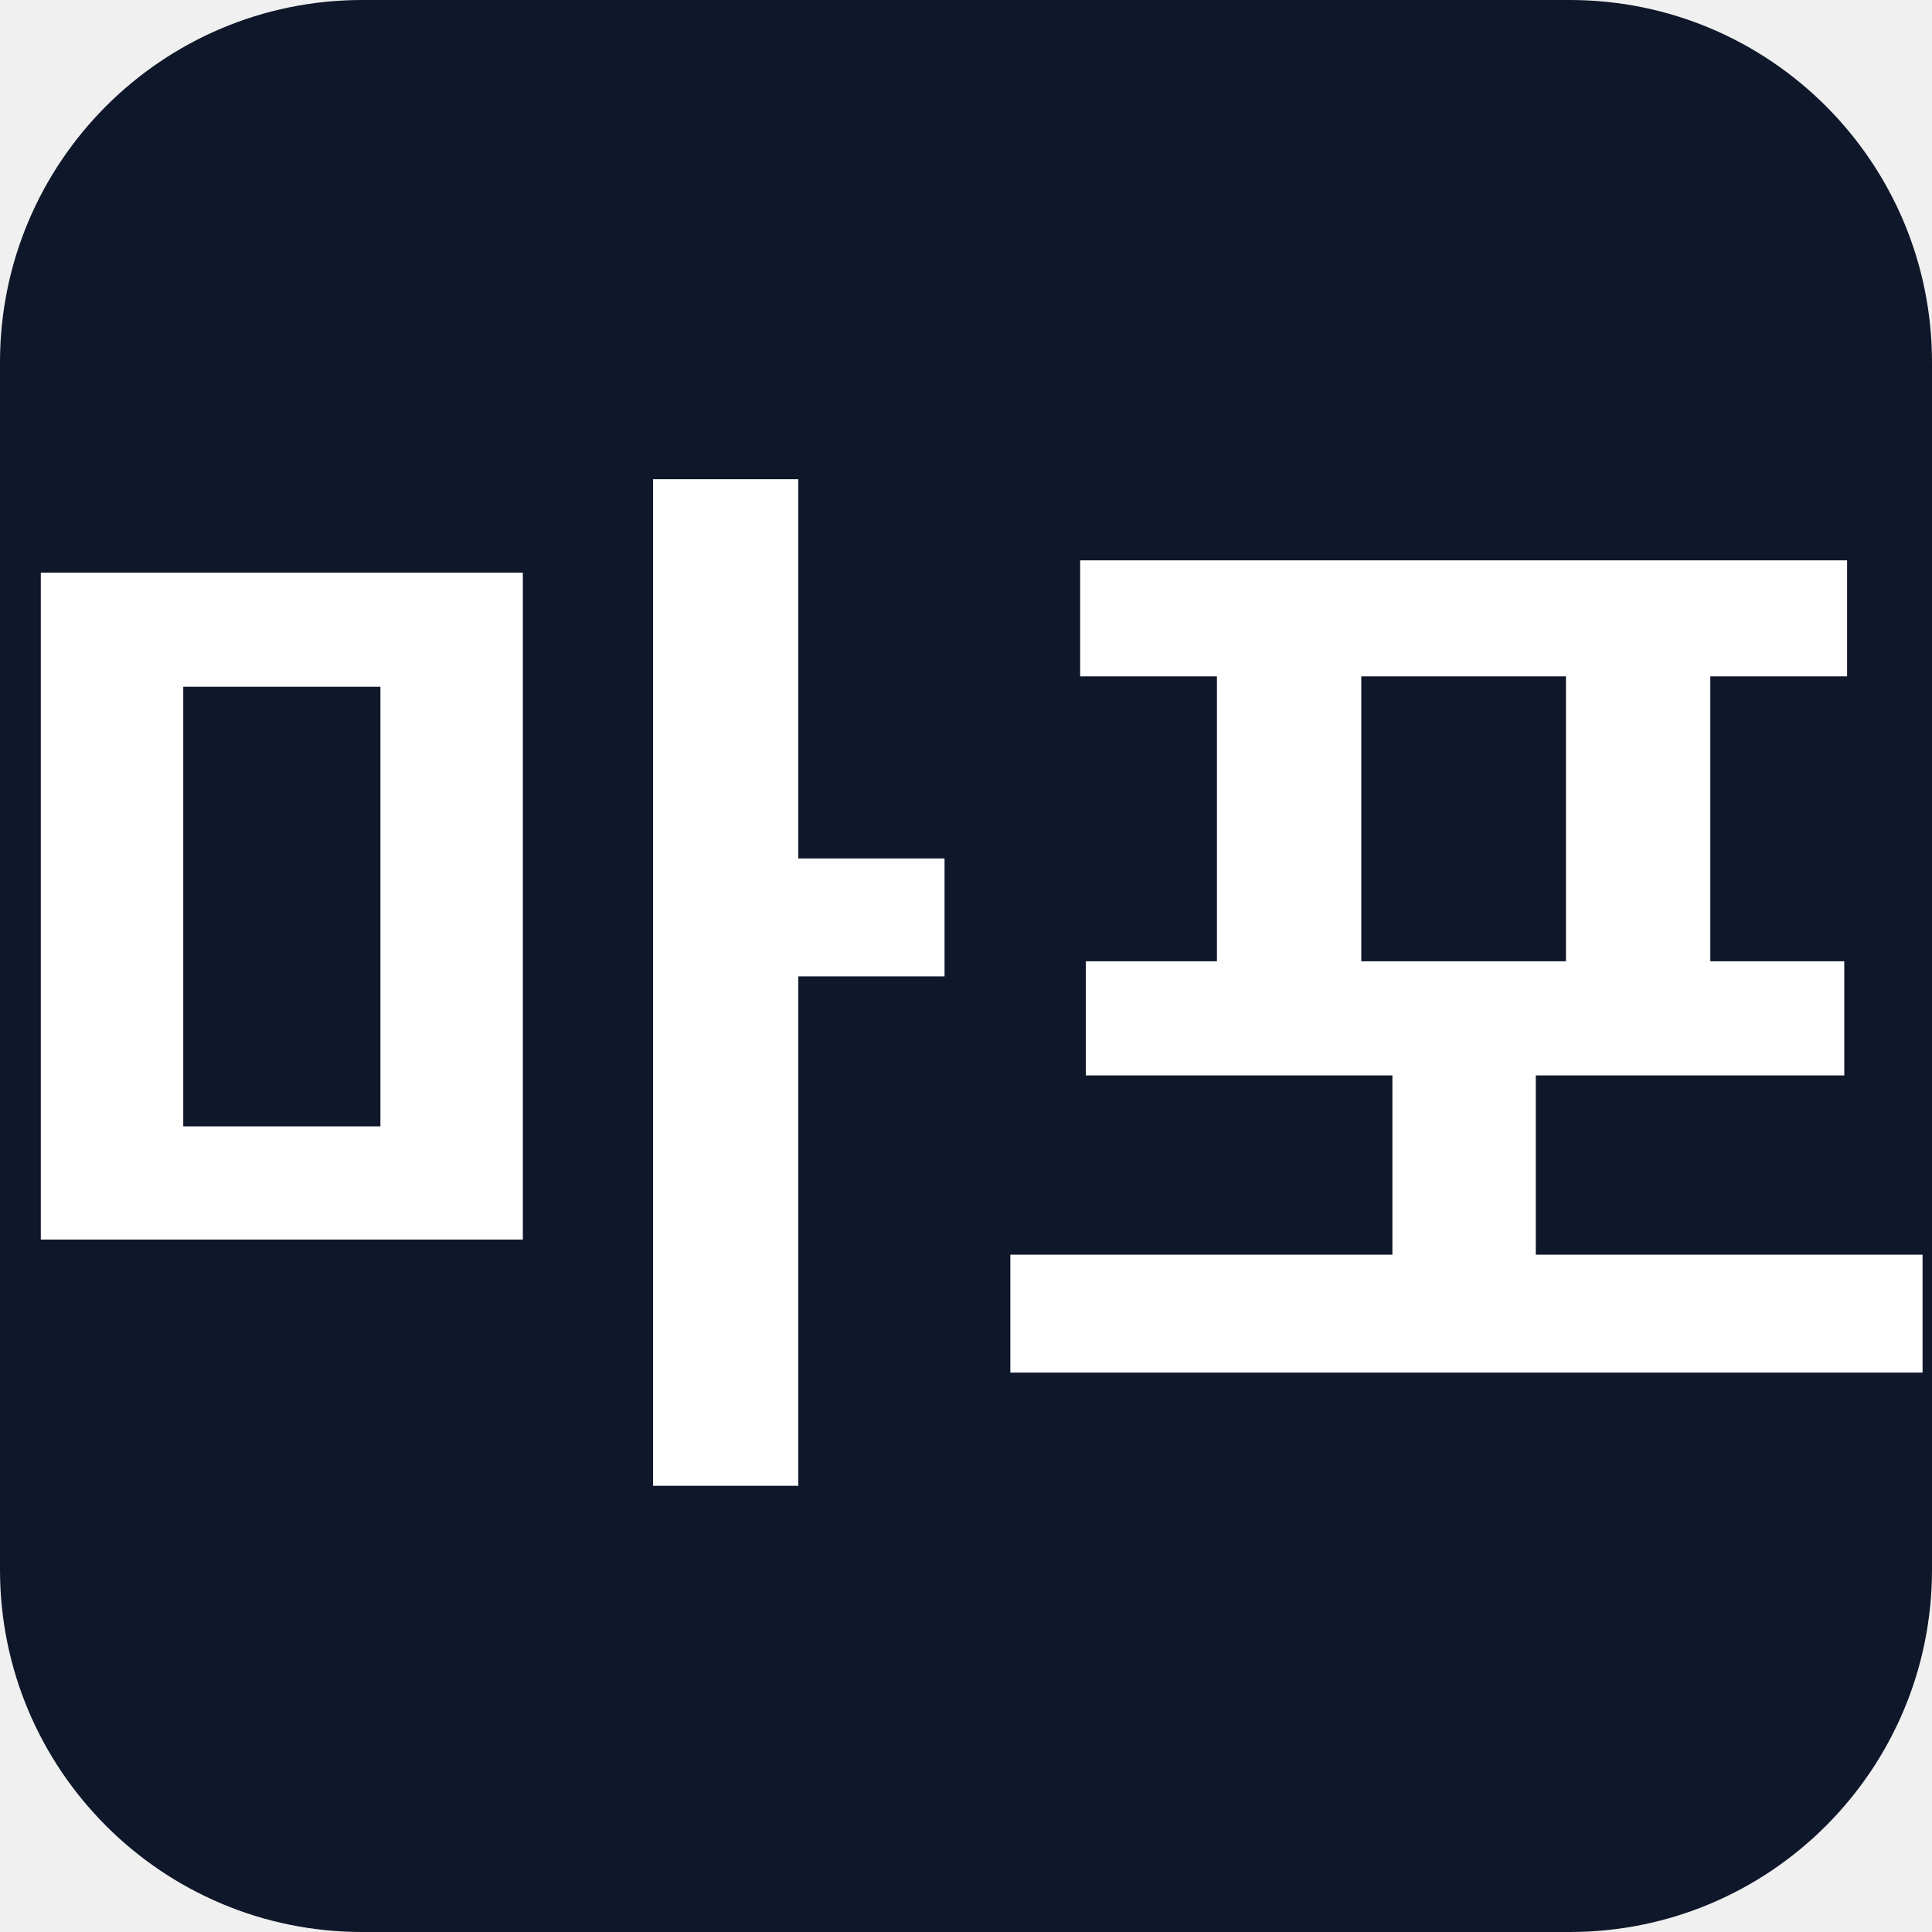
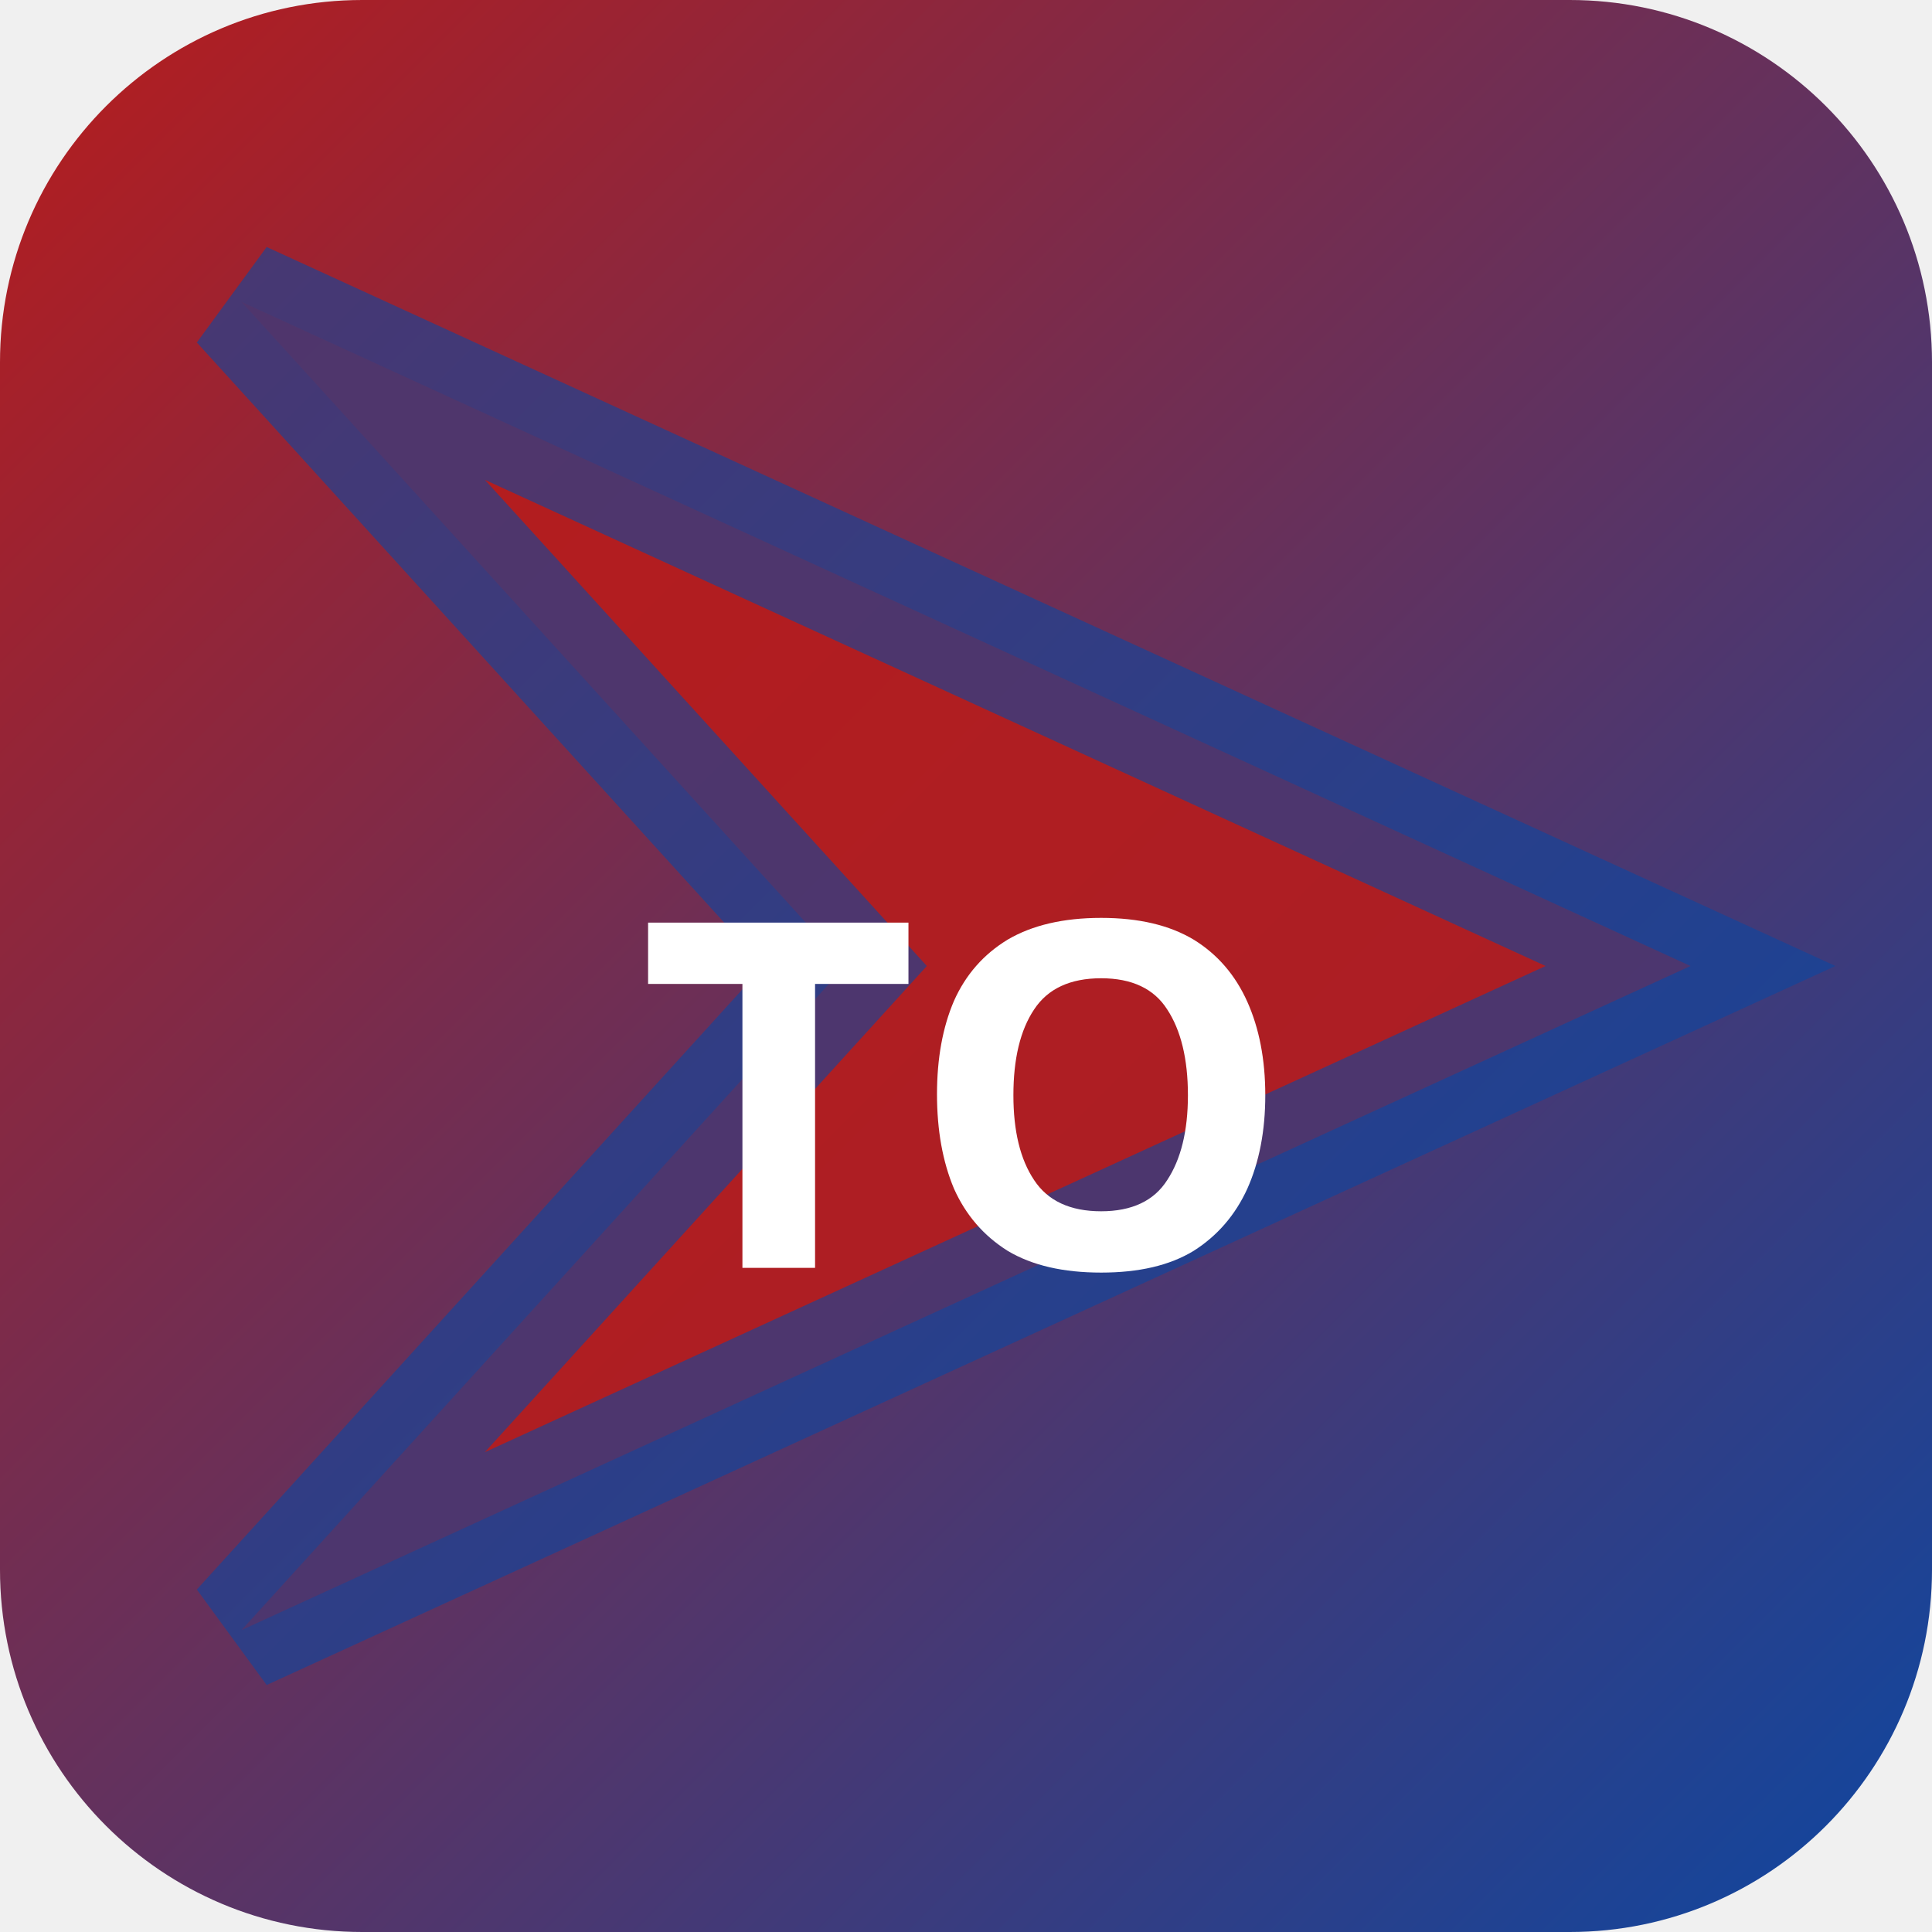
<svg xmlns="http://www.w3.org/2000/svg" width="32" height="32" viewBox="0 0 32 32">
-   <rect width="32" height="32" rx="6" fill="#0f172a" />
-   <text x="16" y="23" text-anchor="middle" font-family="sans-serif" font-size="18" font-weight="700" fill="#ffffff">마포</text>
+   <defs>
+     <linearGradient id="bgtoky" x1="0" y1="0" x2="1" y2="1">
+       <stop offset="0%" stop-color="#b71c1c" />
+       <stop offset="100%" stop-color="#0d47a1" />
+     </linearGradient>
+   </defs>
+   <rect width="32" height="32" rx="6" fill="url(#bgtoky)" />
+   <polygon points="4,5 28,16 4,27 14,16" fill="rgba(183,28,28,0.9)" stroke="rgba(13,71,161,0.6)" stroke-width="2" />
+   <text x="16" y="21" text-anchor="middle" fill="#fff" font-size="8" font-weight="700" font-family="system-ui">TO</text>
</svg>
